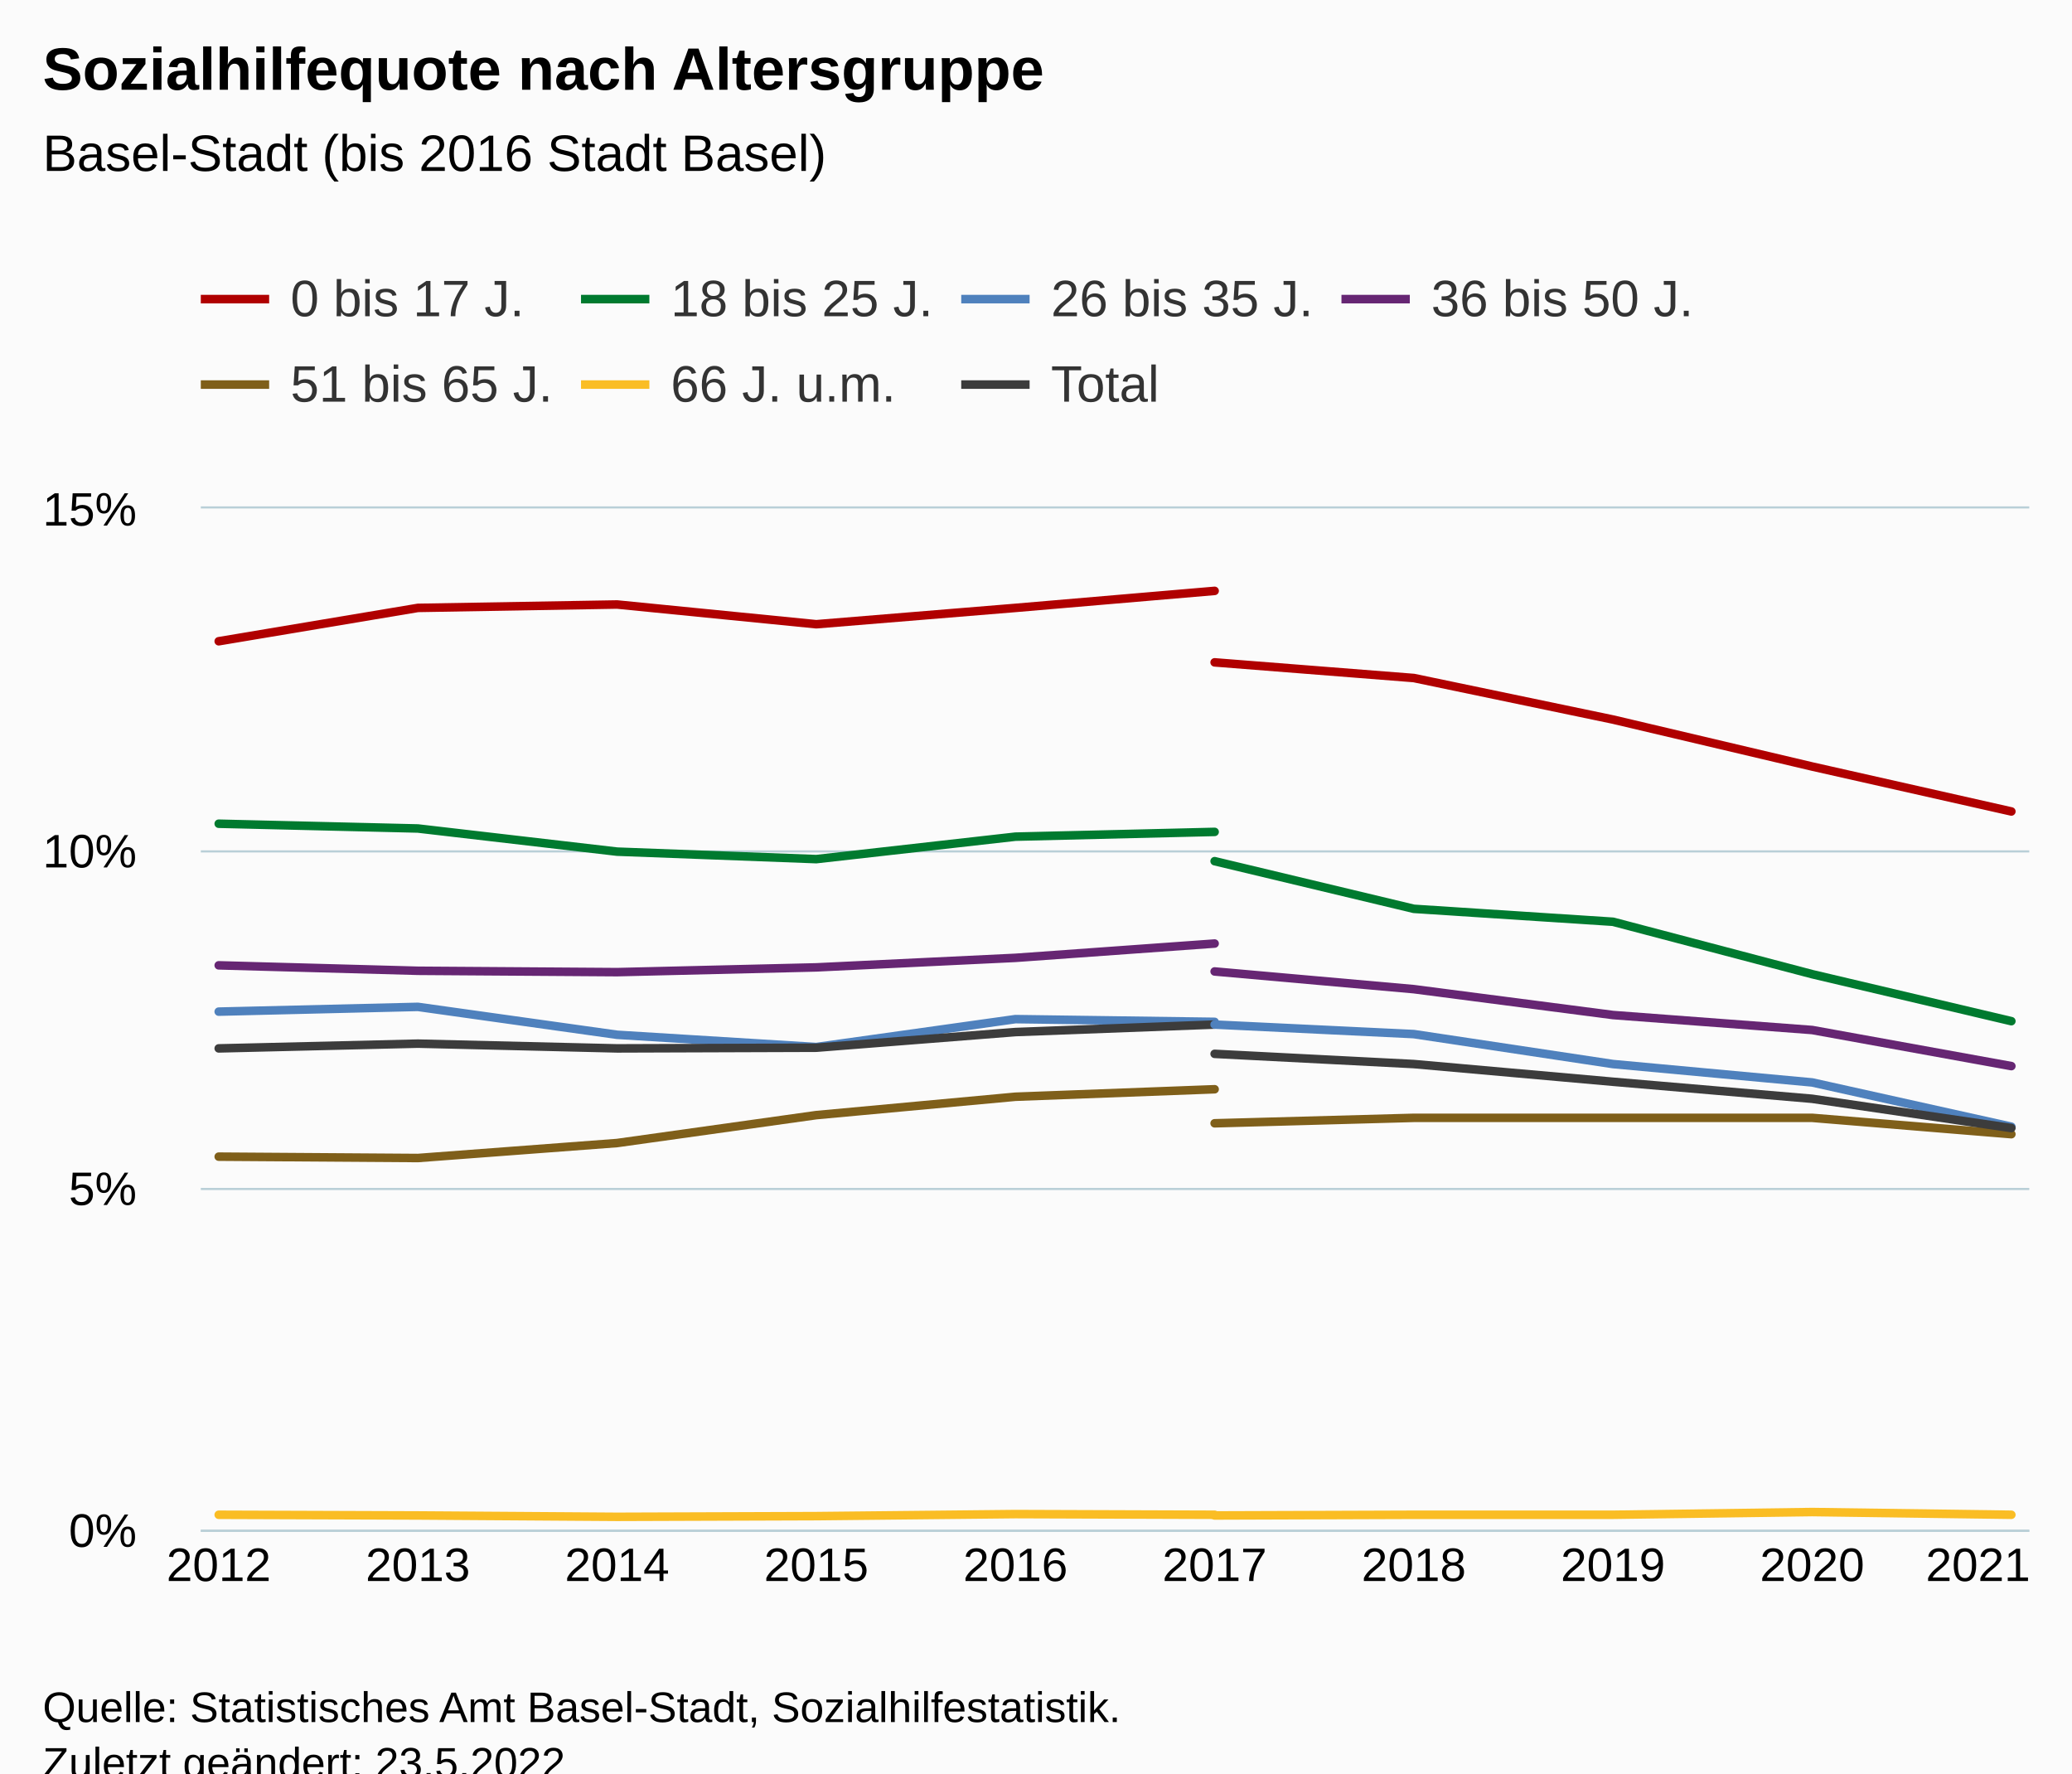
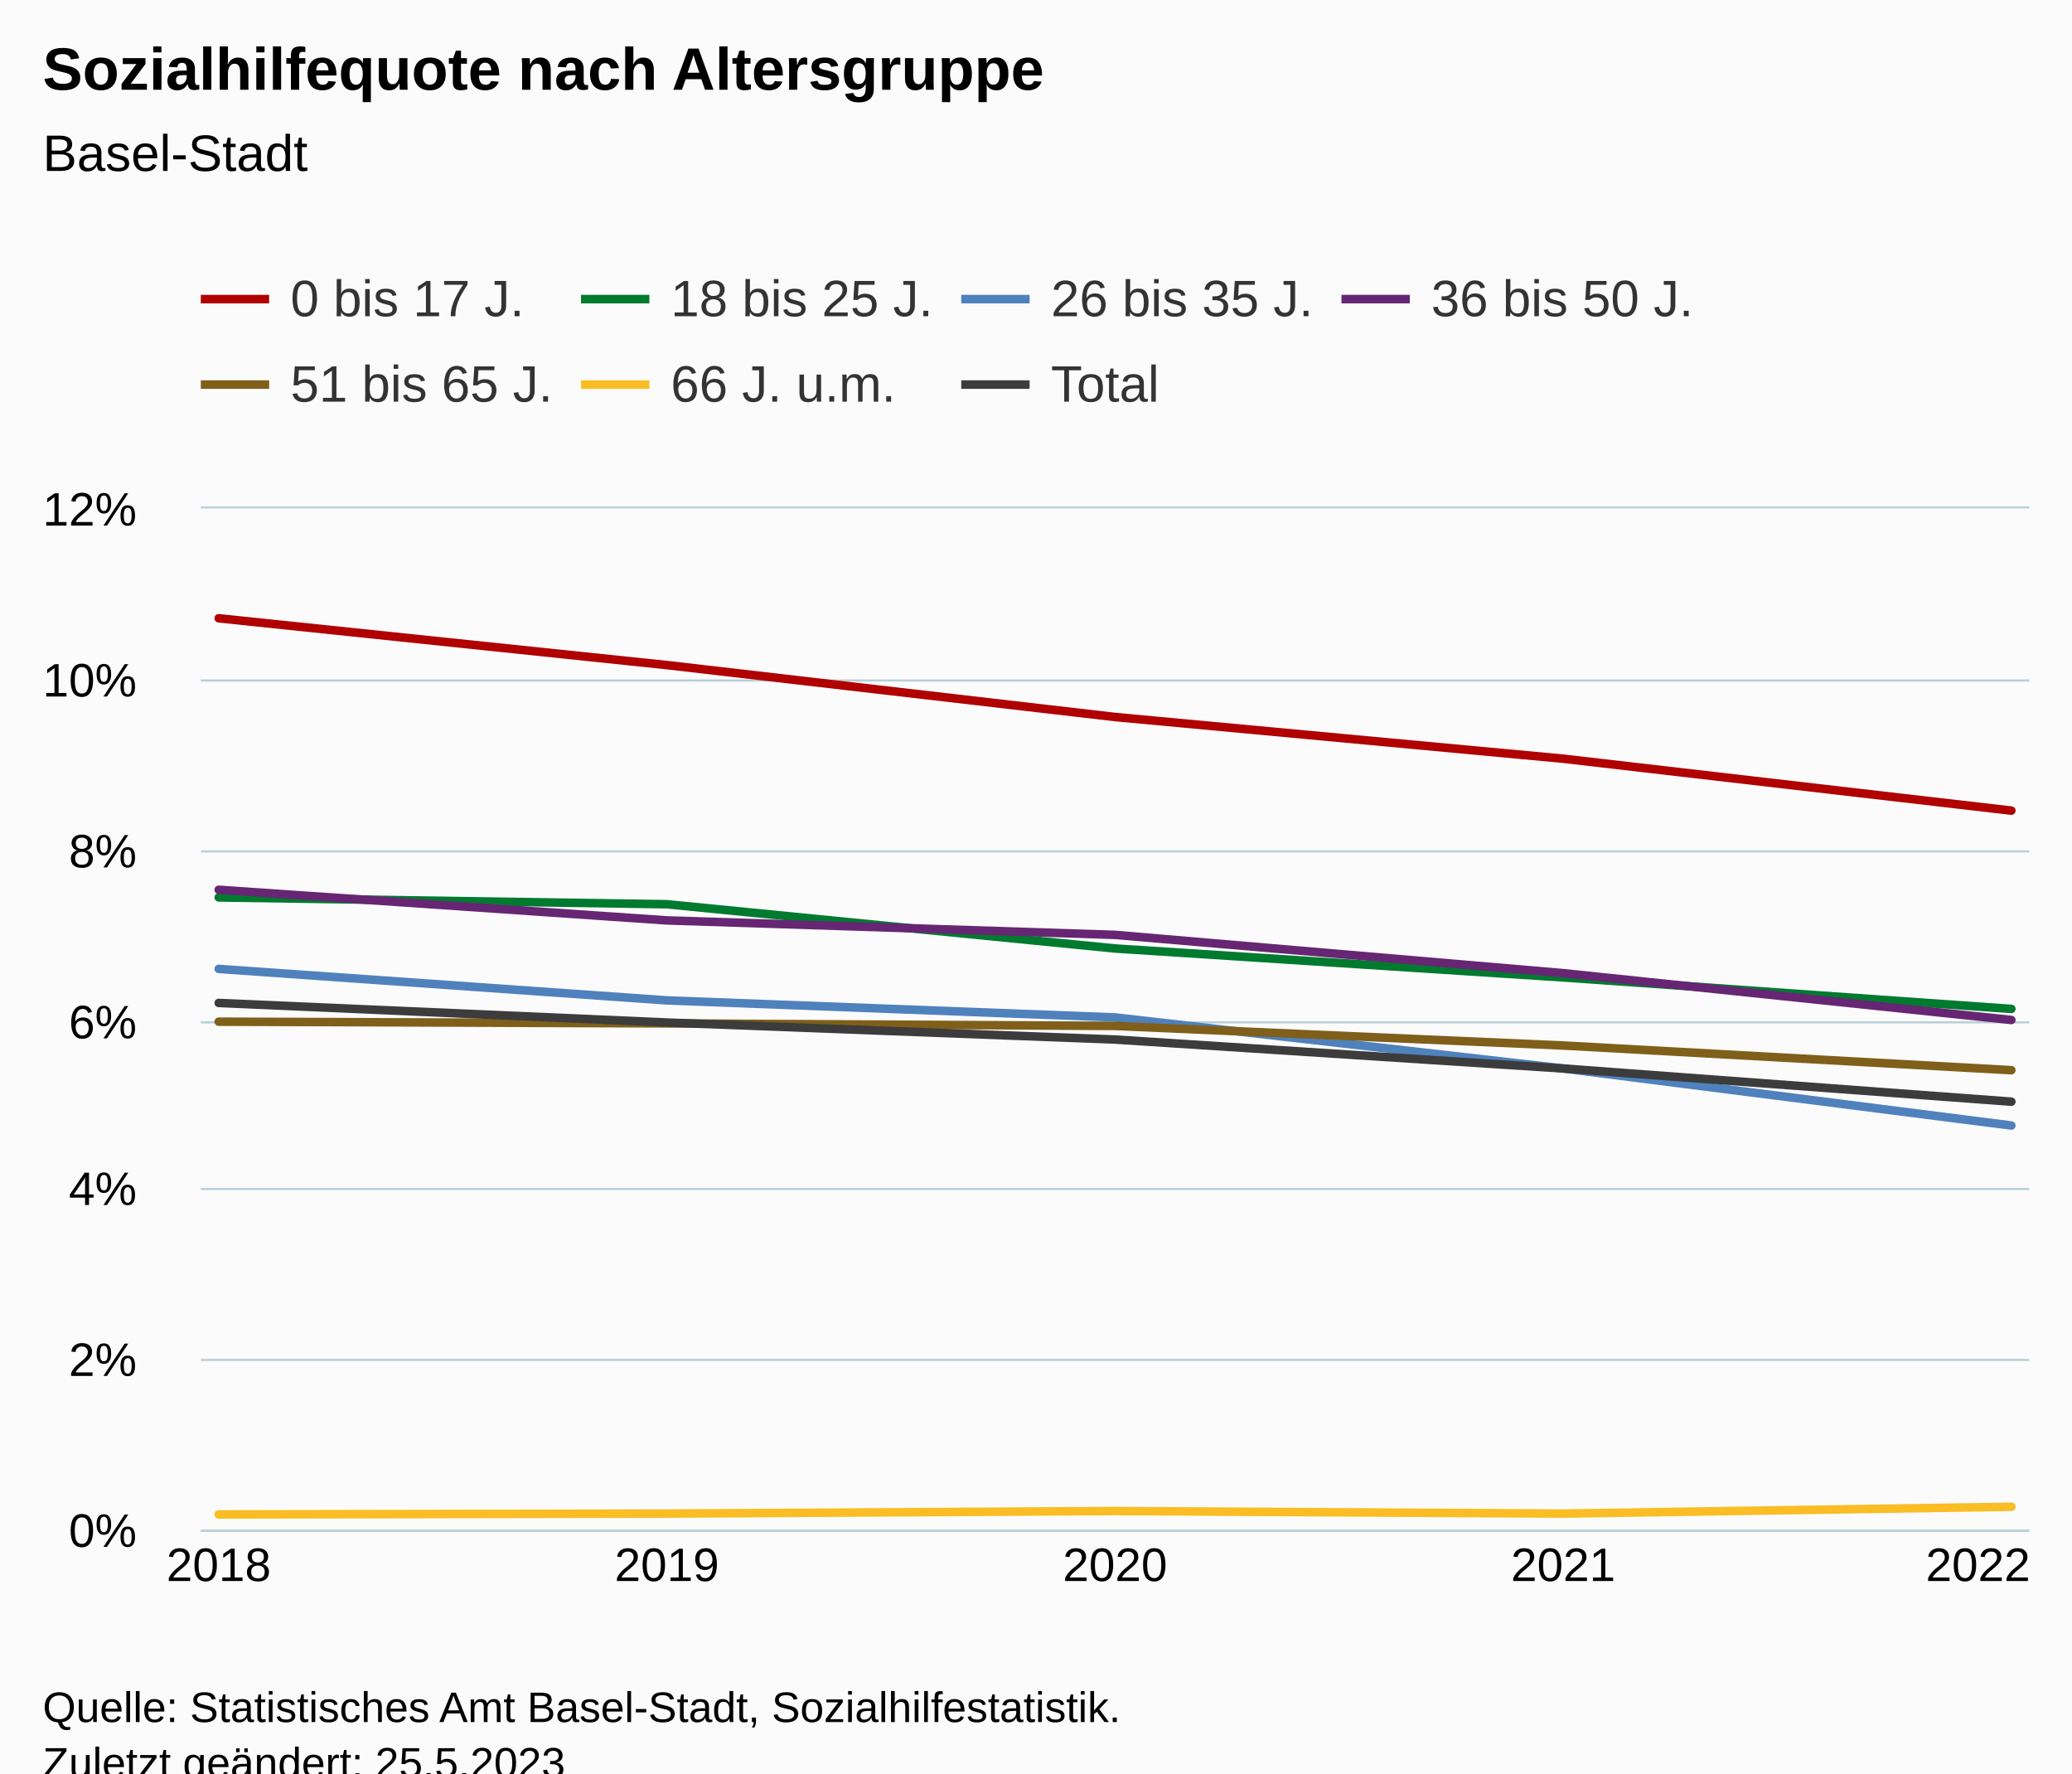
<svg xmlns="http://www.w3.org/2000/svg" version="1.1" class="highcharts-root" style="font-family:Arial;font-size:12px;" viewBox="0 0 485 415">
  <defs>
-     <clipPath id="highcharts-c6coaoe-147-">
+     <clipPath id="highcharts-y0quvih-42-">
      <rect x="0" y="0" width="428" height="239" fill="none" />
    </clipPath>
-     <clipPath id="highcharts-c6coaoe-158-">
+     <clipPath id="highcharts-y0quvih-48-">
      <rect x="0" y="0" width="428" height="239" fill="none" />
    </clipPath>
-     <clipPath id="highcharts-c6coaoe-289-">
+     <clipPath id="highcharts-y0quvih-79-">
      <rect x="47" y="119" width="428" height="239" fill="none" />
    </clipPath>
  </defs>
  <rect fill="#fbfbfb" class="highcharts-background" x="0" y="0" width="485" height="428" rx="0" ry="0" />
  <rect fill="none" class="highcharts-plot-background" x="47" y="119" width="428" height="239" />
  <g class="highcharts-pane-group" data-z-index="0" />
  <g class="highcharts-grid highcharts-xaxis-grid" data-z-index="1">
    <path fill="none" data-z-index="1" class="highcharts-grid-line" d="M 50.5 119 L 50.5 358" opacity="1" />
-     <path fill="none" data-z-index="1" class="highcharts-grid-line" d="M 97.5 119 L 97.5 358" opacity="1" />
-     <path fill="none" data-z-index="1" class="highcharts-grid-line" d="M 143.5 119 L 143.5 358" opacity="1" />
-     <path fill="none" data-z-index="1" class="highcharts-grid-line" d="M 190.5 119 L 190.5 358" opacity="1" />
-     <path fill="none" data-z-index="1" class="highcharts-grid-line" d="M 237.5 119 L 237.5 358" opacity="1" />
-     <path fill="none" data-z-index="1" class="highcharts-grid-line" d="M 283.5 119 L 283.5 358" opacity="1" />
-     <path fill="none" data-z-index="1" class="highcharts-grid-line" d="M 330.5 119 L 330.5 358" opacity="1" />
-     <path fill="none" data-z-index="1" class="highcharts-grid-line" d="M 377.5 119 L 377.5 358" opacity="1" />
-     <path fill="none" data-z-index="1" class="highcharts-grid-line" d="M 423.5 119 L 423.5 358" opacity="1" />
+     <path fill="none" data-z-index="1" class="highcharts-grid-line" d="M 155.5 119 L 155.5 358" opacity="1" />
+     <path fill="none" data-z-index="1" class="highcharts-grid-line" d="M 260.5 119 L 260.5 358" opacity="1" />
+     <path fill="none" data-z-index="1" class="highcharts-grid-line" d="M 365.5 119 L 365.5 358" opacity="1" />
    <path fill="none" data-z-index="1" class="highcharts-grid-line" d="M 470.5 119 L 470.5 358" opacity="1" />
  </g>
  <g class="highcharts-grid highcharts-yaxis-grid" data-z-index="1">
    <path fill="none" stroke="#B9CFD7" stroke-width="0.5" data-z-index="1" class="highcharts-grid-line" d="M 47 358.25 L 475 358.25" opacity="1" />
+     <path fill="none" stroke="#B9CFD7" stroke-width="0.5" data-z-index="1" class="highcharts-grid-line" d="M 47 318.25 L 475 318.25" opacity="1" />
    <path fill="none" stroke="#B9CFD7" stroke-width="0.5" data-z-index="1" class="highcharts-grid-line" d="M 47 278.25 L 475 278.25" opacity="1" />
+     <path fill="none" stroke="#B9CFD7" stroke-width="0.5" data-z-index="1" class="highcharts-grid-line" d="M 47 239.25 L 475 239.25" opacity="1" />
    <path fill="none" stroke="#B9CFD7" stroke-width="0.5" data-z-index="1" class="highcharts-grid-line" d="M 47 199.25 L 475 199.25" opacity="1" />
+     <path fill="none" stroke="#B9CFD7" stroke-width="0.5" data-z-index="1" class="highcharts-grid-line" d="M 47 159.25 L 475 159.25" opacity="1" />
    <path fill="none" stroke="#B9CFD7" stroke-width="0.5" data-z-index="1" class="highcharts-grid-line" d="M 47 118.75 L 475 118.75" opacity="1" />
  </g>
  <rect fill="none" class="highcharts-plot-border" data-z-index="1" x="47" y="119" width="428" height="239" />
  <g class="highcharts-axis highcharts-xaxis" data-z-index="2">
    <path fill="none" class="highcharts-axis-line" stroke="#B9CFD7" stroke-width="0.5" data-z-index="7" d="M 47 358.25 L 475 358.25" />
  </g>
  <g class="highcharts-axis highcharts-yaxis" data-z-index="2">
    <path fill="none" class="highcharts-axis-line" data-z-index="7" d="M 47 119 L 47 358" />
  </g>
  <g class="highcharts-series-group" data-z-index="3">
-     <g class="highcharts-series highcharts-series-0 highcharts-line-series" data-z-index="0.1" opacity="1" transform="translate(47,119) scale(1 1)" clip-path="url(#highcharts-c6coaoe-158-)">
-       <path fill="none" d="M 4.196 31.07 L 50.819 23.263 L 97.442 22.466 L 144.065 27.087 L 190.688 23.263 L 237.312 19.279" class="highcharts-graph" data-z-index="1" stroke="#B00000" stroke-width="2" stroke-linejoin="round" stroke-linecap="round" />
+     <g class="highcharts-series highcharts-series-0 highcharts-line-series" data-z-index="0.1" opacity="1" transform="translate(47,119) scale(1 1)" clip-path="url(#highcharts-y0quvih-48-)">
+       <path fill="none" d="M 4.196 25.692 L 109.098 36.647 L 214 48.796 L 318.902 58.555 L 423.804 70.704" class="highcharts-graph" data-z-index="1" stroke="#B00000" stroke-width="2" stroke-linejoin="round" stroke-linecap="round" />
    </g>
    <g class="highcharts-markers highcharts-series-0 highcharts-line-series" data-z-index="0.1" opacity="1" transform="translate(47,119) scale(1 1)" clip-path="none" />
-     <g class="highcharts-series highcharts-series-1 highcharts-line-series" data-z-index="0.1" opacity="1" transform="translate(47,119) scale(1 1)" clip-path="url(#highcharts-c6coaoe-158-)">
-       <path fill="none" d="M 4.196 73.771 L 50.819 74.887 L 97.442 80.304 L 144.065 82.057 L 190.688 76.799 L 237.312 75.683" class="highcharts-graph" data-z-index="1" stroke="#007A2F" stroke-width="2" stroke-linejoin="round" stroke-linecap="round" />
+     <g class="highcharts-series highcharts-series-1 highcharts-line-series" data-z-index="0.1" opacity="1" transform="translate(47,119) scale(1 1)" clip-path="url(#highcharts-y0quvih-48-)">
+       <path fill="none" d="M 4.196 91.019 L 109.098 92.613 L 214 102.969 L 318.902 109.741 L 423.804 117.11" class="highcharts-graph" data-z-index="1" stroke="#007A2F" stroke-width="2" stroke-linejoin="round" stroke-linecap="round" />
    </g>
    <g class="highcharts-markers highcharts-series-1 highcharts-line-series" data-z-index="0.1" opacity="1" transform="translate(47,119) scale(1 1)" clip-path="none" />
-     <g class="highcharts-series highcharts-series-2 highcharts-line-series" data-z-index="0.1" opacity="1" transform="translate(47,119) scale(1 1)" clip-path="url(#highcharts-c6coaoe-158-)">
-       <path fill="none" d="M 4.196 117.747 L 50.819 116.632 L 97.442 123.165 L 144.065 126.033 L 190.688 119.5 L 237.312 120.137" class="highcharts-graph" data-z-index="1" stroke="#4f81bd" stroke-width="2" stroke-linejoin="round" stroke-linecap="round" />
+     <g class="highcharts-series highcharts-series-2 highcharts-line-series" data-z-index="0.1" opacity="1" transform="translate(47,119) scale(1 1)" clip-path="url(#highcharts-y0quvih-48-)">
+       <path fill="none" d="M 4.196 107.749 L 109.098 115.118 L 214 119.102 L 318.902 131.052 L 423.804 144.396" class="highcharts-graph" data-z-index="1" stroke="#4f81bd" stroke-width="2" stroke-linejoin="round" stroke-linecap="round" />
    </g>
    <g class="highcharts-markers highcharts-series-2 highcharts-line-series" data-z-index="0.1" opacity="1" transform="translate(47,119) scale(1 1)" clip-path="none" />
-     <g class="highcharts-series highcharts-series-3 highcharts-line-series" data-z-index="0.1" opacity="1" transform="translate(47,119) scale(1 1)" clip-path="url(#highcharts-c6coaoe-158-)">
-       <path fill="none" d="M 4.196 106.913 L 50.819 108.187 L 97.442 108.506 L 144.065 107.391 L 190.688 105.16 L 237.312 101.814" class="highcharts-graph" data-z-index="1" stroke="#662673" stroke-width="2" stroke-linejoin="round" stroke-linecap="round" />
+     <g class="highcharts-series highcharts-series-3 highcharts-line-series" data-z-index="0.1" opacity="1" transform="translate(47,119) scale(1 1)" clip-path="url(#highcharts-y0quvih-48-)">
+       <path fill="none" d="M 4.196 89.227 L 109.098 96.397 L 214 99.782 L 318.902 108.745 L 423.804 119.699" class="highcharts-graph" data-z-index="1" stroke="#662673" stroke-width="2" stroke-linejoin="round" stroke-linecap="round" />
    </g>
    <g class="highcharts-markers highcharts-series-3 highcharts-line-series" data-z-index="0.1" opacity="1" transform="translate(47,119) scale(1 1)" clip-path="none" />
-     <g class="highcharts-series highcharts-series-4 highcharts-line-series" data-z-index="0.1" opacity="1" transform="translate(47,119) scale(1 1)" clip-path="url(#highcharts-c6coaoe-158-)">
-       <path fill="none" d="M 4.196 151.685 L 50.819 152.004 L 97.442 148.499 L 144.065 141.966 L 190.688 137.664 L 237.312 135.911" class="highcharts-graph" data-z-index="1" stroke="#7F5F1A" stroke-width="2" stroke-linejoin="round" stroke-linecap="round" />
+     <g class="highcharts-series highcharts-series-4 highcharts-line-series" data-z-index="0.1" opacity="1" transform="translate(47,119) scale(1 1)" clip-path="url(#highcharts-y0quvih-48-)">
+       <path fill="none" d="M 4.196 120.097 L 109.098 120.496 L 214 121.093 L 318.902 125.674 L 423.804 131.45" class="highcharts-graph" data-z-index="1" stroke="#7F5F1A" stroke-width="2" stroke-linejoin="round" stroke-linecap="round" />
    </g>
    <g class="highcharts-markers highcharts-series-4 highcharts-line-series" data-z-index="0.1" opacity="1" transform="translate(47,119) scale(1 1)" clip-path="none" />
-     <g class="highcharts-series highcharts-series-5 highcharts-line-series" data-z-index="0.1" opacity="1" transform="translate(47,119) scale(1 1)" clip-path="url(#highcharts-c6coaoe-158-)">
-       <path fill="none" d="M 4.196 235.495 L 50.819 235.654 L 97.442 235.973 L 144.065 235.813 L 190.688 235.335 L 237.312 235.495" class="highcharts-graph" data-z-index="1" stroke="#FABD24" stroke-width="2" stroke-linejoin="round" stroke-linecap="round" />
+     <g class="highcharts-series highcharts-series-5 highcharts-line-series" data-z-index="0.1" opacity="1" transform="translate(47,119) scale(1 1)" clip-path="url(#highcharts-y0quvih-48-)">
+       <path fill="none" d="M 4.196 235.415 L 109.098 235.216 L 214 234.618 L 318.902 235.216 L 423.804 233.623" class="highcharts-graph" data-z-index="1" stroke="#FABD24" stroke-width="2" stroke-linejoin="round" stroke-linecap="round" />
    </g>
    <g class="highcharts-markers highcharts-series-5 highcharts-line-series" data-z-index="0.1" opacity="1" transform="translate(47,119) scale(1 1)" clip-path="none" />
-     <g class="highcharts-series highcharts-series-6 highcharts-line-series" data-z-index="0.1" opacity="1" transform="translate(47,119) scale(1 1)" clip-path="url(#highcharts-c6coaoe-158-)">
-       <path fill="none" d="M 4.196 126.351 L 50.819 125.236 L 97.442 126.351 L 144.065 126.192 L 190.688 122.527 L 237.312 120.775" class="highcharts-graph" data-z-index="1" stroke="#3C3C3C" stroke-width="2" stroke-linejoin="round" stroke-linecap="round" />
+     <g class="highcharts-series highcharts-series-6 highcharts-line-series" data-z-index="0.1" opacity="1" transform="translate(47,119) scale(1 1)" clip-path="url(#highcharts-y0quvih-48-)">
+       <path fill="none" d="M 4.196 115.716 L 109.098 120.297 L 214 124.28 L 318.902 131.052 L 423.804 138.819" class="highcharts-graph" data-z-index="1" stroke="#3C3C3C" stroke-width="2" stroke-linejoin="round" stroke-linecap="round" />
    </g>
    <g class="highcharts-markers highcharts-series-6 highcharts-line-series" data-z-index="0.1" opacity="1" transform="translate(47,119) scale(1 1)" clip-path="none" />
-     <g class="highcharts-series highcharts-series-7 highcharts-line-series" data-z-index="0.1" opacity="1" transform="translate(47,119) scale(1 1)" clip-path="url(#highcharts-c6coaoe-158-)">
-       <path fill="none" d="M 237.312 36.009 L 283.935 39.674 L 330.558 49.393 L 377.181 60.387 L 423.804 70.903" class="highcharts-graph" data-z-index="1" stroke="#B00000" stroke-width="2" stroke-linejoin="round" stroke-linecap="round" />
-     </g>
+     <g class="highcharts-series highcharts-series-7 highcharts-line-series" data-z-index="0.1" opacity="1" transform="translate(47,119) scale(1 1)" clip-path="url(#highcharts-y0quvih-48-)" />
    <g class="highcharts-markers highcharts-series-7 highcharts-line-series" data-z-index="0.1" opacity="1" transform="translate(47,119) scale(1 1)" clip-path="none" />
-     <g class="highcharts-series highcharts-series-8 highcharts-line-series" data-z-index="0.1" opacity="1" transform="translate(47,119) scale(1 1)" clip-path="url(#highcharts-c6coaoe-158-)">
-       <path fill="none" d="M 237.312 82.535 L 283.935 93.688 L 330.558 96.715 L 377.181 108.984 L 423.804 119.978" class="highcharts-graph" data-z-index="1" stroke="#007A2F" stroke-width="2" stroke-linejoin="round" stroke-linecap="round" />
-     </g>
+     <g class="highcharts-series highcharts-series-8 highcharts-line-series" data-z-index="0.1" opacity="1" transform="translate(47,119) scale(1 1)" clip-path="url(#highcharts-y0quvih-48-)" />
    <g class="highcharts-markers highcharts-series-8 highcharts-line-series" data-z-index="0.1" opacity="1" transform="translate(47,119) scale(1 1)" clip-path="none" />
-     <g class="highcharts-series highcharts-series-9 highcharts-line-series" data-z-index="0.1" opacity="1" transform="translate(47,119) scale(1 1)" clip-path="url(#highcharts-c6coaoe-158-)">
-       <path fill="none" d="M 237.312 120.775 L 283.935 123.005 L 330.558 130.016 L 377.181 134.318 L 423.804 144.675" class="highcharts-graph" data-z-index="1" stroke="#4f81bd" stroke-width="2" stroke-linejoin="round" stroke-linecap="round" />
-     </g>
+     <g class="highcharts-series highcharts-series-9 highcharts-line-series" data-z-index="0.1" opacity="1" transform="translate(47,119) scale(1 1)" clip-path="url(#highcharts-y0quvih-48-)" />
    <g class="highcharts-markers highcharts-series-9 highcharts-line-series" data-z-index="0.1" opacity="1" transform="translate(47,119) scale(1 1)" clip-path="none" />
-     <g class="highcharts-series highcharts-series-10 highcharts-line-series" data-z-index="0.1" opacity="1" transform="translate(47,119) scale(1 1)" clip-path="url(#highcharts-c6coaoe-158-)">
-       <path fill="none" d="M 237.312 108.347 L 283.935 112.489 L 330.558 118.544 L 377.181 122.049 L 423.804 130.494" class="highcharts-graph" data-z-index="1" stroke="#662673" stroke-width="2" stroke-linejoin="round" stroke-linecap="round" />
-     </g>
+     <g class="highcharts-series highcharts-series-10 highcharts-line-series" data-z-index="0.1" opacity="1" transform="translate(47,119) scale(1 1)" clip-path="url(#highcharts-y0quvih-48-)" />
    <g class="highcharts-markers highcharts-series-10 highcharts-line-series" data-z-index="0.1" opacity="1" transform="translate(47,119) scale(1 1)" clip-path="none" />
-     <g class="highcharts-series highcharts-series-11 highcharts-line-series" data-z-index="0.1" opacity="1" transform="translate(47,119) scale(1 1)" clip-path="url(#highcharts-c6coaoe-158-)">
-       <path fill="none" d="M 237.312 143.878 L 283.935 142.603 L 330.558 142.603 L 377.181 142.603 L 423.804 146.427" class="highcharts-graph" data-z-index="1" stroke="#7F5F1A" stroke-width="2" stroke-linejoin="round" stroke-linecap="round" />
-     </g>
+     <g class="highcharts-series highcharts-series-11 highcharts-line-series" data-z-index="0.1" opacity="1" transform="translate(47,119) scale(1 1)" clip-path="url(#highcharts-y0quvih-48-)" />
    <g class="highcharts-markers highcharts-series-11 highcharts-line-series" data-z-index="0.1" opacity="1" transform="translate(47,119) scale(1 1)" clip-path="none" />
-     <g class="highcharts-series highcharts-series-12 highcharts-line-series" data-z-index="0.1" opacity="1" transform="translate(47,119) scale(1 1)" clip-path="url(#highcharts-c6coaoe-158-)">
-       <path fill="none" d="M 237.312 235.654 L 283.935 235.495 L 330.558 235.495 L 377.181 234.857 L 423.804 235.495" class="highcharts-graph" data-z-index="1" stroke="#FABD24" stroke-width="2" stroke-linejoin="round" stroke-linecap="round" />
-     </g>
+     <g class="highcharts-series highcharts-series-12 highcharts-line-series" data-z-index="0.1" opacity="1" transform="translate(47,119) scale(1 1)" clip-path="url(#highcharts-y0quvih-48-)" />
    <g class="highcharts-markers highcharts-series-12 highcharts-line-series" data-z-index="0.1" opacity="1" transform="translate(47,119) scale(1 1)" clip-path="none" />
-     <g class="highcharts-series highcharts-series-13 highcharts-line-series" data-z-index="0.1" opacity="1" transform="translate(47,119) scale(1 1)" clip-path="url(#highcharts-c6coaoe-158-)">
-       <path fill="none" d="M 237.312 127.626 L 283.935 130.016 L 330.558 134.159 L 377.181 138.142 L 423.804 144.993" class="highcharts-graph" data-z-index="1" stroke="#3C3C3C" stroke-width="2" stroke-linejoin="round" stroke-linecap="round" />
-     </g>
+     <g class="highcharts-series highcharts-series-13 highcharts-line-series" data-z-index="0.1" opacity="1" transform="translate(47,119) scale(1 1)" clip-path="url(#highcharts-y0quvih-48-)" />
    <g class="highcharts-markers highcharts-series-13 highcharts-line-series" data-z-index="0.1" opacity="1" transform="translate(47,119) scale(1 1)" clip-path="none" />
  </g>
  <text x="10" text-anchor="start" class="highcharts-title" data-z-index="4" style="color:#000000;font-size:14px;font-weight:bold;fill:#000000;" y="21">
    <tspan>Sozialhilfequote nach Altersgruppe</tspan>
  </text>
  <text x="10" text-anchor="start" class="highcharts-subtitle" data-z-index="4" style="color:#000000;font-size:12px;font-weight:normal;fill:#000000;" y="40">
-     <tspan>Basel-Stadt (bis 2016 Stadt Basel)</tspan>
+     <tspan>Basel-Stadt</tspan>
  </text>
  <text x="10" text-anchor="start" class="highcharts-caption" data-z-index="4" style="color:#666666;fill:#666666;" y="385" />
  <g class="highcharts-legend" data-z-index="7" transform="translate(39,56)">
    <rect fill="none" class="highcharts-legend-box" rx="0" ry="0" x="0" y="0" width="367" height="51" visibility="visible" />
    <g data-z-index="1">
      <g>
        <g class="highcharts-legend-item highcharts-line-series highcharts-color-undefined highcharts-series-0" data-z-index="1" transform="translate(8,3)">
          <path fill="none" d="M 0 11 L 16 11" class="highcharts-graph" stroke="#B00000" stroke-width="2" />
          <text x="21" style="color:#333333;cursor:pointer;font-size:12px;font-weight:normal;fill:#333333;" text-anchor="start" data-z-index="2" y="15">
            <tspan>0 bis 17 J.</tspan>
          </text>
        </g>
        <g class="highcharts-legend-item highcharts-line-series highcharts-color-undefined highcharts-series-1" data-z-index="1" transform="translate(97,3)">
          <path fill="none" d="M 0 11 L 16 11" class="highcharts-graph" stroke="#007A2F" stroke-width="2" />
          <text x="21" y="15" style="color:#333333;cursor:pointer;font-size:12px;font-weight:normal;fill:#333333;" text-anchor="start" data-z-index="2">
            <tspan>18 bis 25 J.</tspan>
          </text>
        </g>
        <g class="highcharts-legend-item highcharts-line-series highcharts-color-undefined highcharts-series-2" data-z-index="1" transform="translate(186,3)">
          <path fill="none" d="M 0 11 L 16 11" class="highcharts-graph" stroke="#4f81bd" stroke-width="2" />
          <text x="21" y="15" style="color:#333333;cursor:pointer;font-size:12px;font-weight:normal;fill:#333333;" text-anchor="start" data-z-index="2">
            <tspan>26 bis 35 J.</tspan>
          </text>
        </g>
        <g class="highcharts-legend-item highcharts-line-series highcharts-color-undefined highcharts-series-3" data-z-index="1" transform="translate(275,3)">
          <path fill="none" d="M 0 11 L 16 11" class="highcharts-graph" stroke="#662673" stroke-width="2" />
          <text x="21" y="15" style="color:#333333;cursor:pointer;font-size:12px;font-weight:normal;fill:#333333;" text-anchor="start" data-z-index="2">
            <tspan>36 bis 50 J.</tspan>
          </text>
        </g>
        <g class="highcharts-legend-item highcharts-line-series highcharts-color-undefined highcharts-series-4" data-z-index="1" transform="translate(8,23)">
          <path fill="none" d="M 0 11 L 16 11" class="highcharts-graph" stroke="#7F5F1A" stroke-width="2" />
          <text x="21" y="15" style="color:#333333;cursor:pointer;font-size:12px;font-weight:normal;fill:#333333;" text-anchor="start" data-z-index="2">
            <tspan>51 bis 65 J.</tspan>
          </text>
        </g>
        <g class="highcharts-legend-item highcharts-line-series highcharts-color-undefined highcharts-series-5" data-z-index="1" transform="translate(97,23)">
          <path fill="none" d="M 0 11 L 16 11" class="highcharts-graph" stroke="#FABD24" stroke-width="2" />
          <text x="21" y="15" style="color:#333333;cursor:pointer;font-size:12px;font-weight:normal;fill:#333333;" text-anchor="start" data-z-index="2">
            <tspan>66 J. u.m.</tspan>
          </text>
        </g>
        <g class="highcharts-legend-item highcharts-line-series highcharts-color-undefined highcharts-series-6" data-z-index="1" transform="translate(186,23)">
          <path fill="none" d="M 0 11 L 16 11" class="highcharts-graph" stroke="#3C3C3C" stroke-width="2" />
          <text x="21" y="15" style="color:#333333;cursor:pointer;font-size:12px;font-weight:normal;fill:#333333;" text-anchor="start" data-z-index="2">
            <tspan>Total</tspan>
          </text>
        </g>
      </g>
    </g>
  </g>
  <g class="highcharts-axis-labels highcharts-xaxis-labels" data-z-index="7">
-     <text x="51.196" style="color:#000000;cursor:default;font-size:11px;fill:#000000;" text-anchor="middle" transform="translate(0,0)" y="370" opacity="1">2012</text>
-     <text x="97.819" style="color:#000000;cursor:default;font-size:11px;fill:#000000;" text-anchor="middle" transform="translate(0,0)" y="370" opacity="1">2013</text>
-     <text x="144.442" style="color:#000000;cursor:default;font-size:11px;fill:#000000;" text-anchor="middle" transform="translate(0,0)" y="370" opacity="1">2014</text>
-     <text x="191.065" style="color:#000000;cursor:default;font-size:11px;fill:#000000;" text-anchor="middle" transform="translate(0,0)" y="370" opacity="1">2015</text>
-     <text x="237.688" style="color:#000000;cursor:default;font-size:11px;fill:#000000;" text-anchor="middle" transform="translate(0,0)" y="370" opacity="1">2016</text>
-     <text x="284.312" style="color:#000000;cursor:default;font-size:11px;fill:#000000;" text-anchor="middle" transform="translate(0,0)" y="370" opacity="1">2017</text>
-     <text x="330.935" style="color:#000000;cursor:default;font-size:11px;fill:#000000;" text-anchor="middle" transform="translate(0,0)" y="370" opacity="1">2018</text>
-     <text x="377.558" style="color:#000000;cursor:default;font-size:11px;fill:#000000;" text-anchor="middle" transform="translate(0,0)" y="370" opacity="1">2019</text>
-     <text x="424.181" style="color:#000000;cursor:default;font-size:11px;fill:#000000;" text-anchor="middle" transform="translate(0,0)" y="370" opacity="1">2020</text>
-     <text x="463" style="color:#000000;cursor:default;font-size:11px;fill:#000000;" text-anchor="middle" transform="translate(0,0)" y="370" opacity="1">2021</text>
+     <text x="51.196" style="color:#000000;cursor:default;font-size:11px;fill:#000000;" text-anchor="middle" transform="translate(0,0)" y="370" opacity="1">2018</text>
+     <text x="156.098" style="color:#000000;cursor:default;font-size:11px;fill:#000000;" text-anchor="middle" transform="translate(0,0)" y="370" opacity="1">2019</text>
+     <text x="261" style="color:#000000;cursor:default;font-size:11px;fill:#000000;" text-anchor="middle" transform="translate(0,0)" y="370" opacity="1">2020</text>
+     <text x="365.902" style="color:#000000;cursor:default;font-size:11px;fill:#000000;" text-anchor="middle" transform="translate(0,0)" y="370" opacity="1">2021</text>
+     <text x="463" style="color:#000000;cursor:default;font-size:11px;fill:#000000;" text-anchor="middle" transform="translate(0,0)" y="370" opacity="1">2022</text>
  </g>
  <g class="highcharts-axis-labels highcharts-yaxis-labels" data-z-index="7">
    <text x="32" style="color:#000000;cursor:default;font-size:11px;fill:#000000;" text-anchor="end" transform="translate(0,0)" y="362" opacity="1">0%</text>
-     <text x="32" style="color:#000000;cursor:default;font-size:11px;fill:#000000;" text-anchor="end" transform="translate(0,0)" y="282" opacity="1">5%</text>
-     <text x="32" style="color:#000000;cursor:default;font-size:11px;fill:#000000;" text-anchor="end" transform="translate(0,0)" y="203" opacity="1">10%</text>
-     <text x="32" style="color:#000000;cursor:default;font-size:11px;fill:#000000;" text-anchor="end" transform="translate(0,0)" y="123" opacity="1">15%</text>
+     <text x="32" style="color:#000000;cursor:default;font-size:11px;fill:#000000;" text-anchor="end" transform="translate(0,0)" y="322" opacity="1">2%</text>
+     <text x="32" style="color:#000000;cursor:default;font-size:11px;fill:#000000;" text-anchor="end" transform="translate(0,0)" y="282" opacity="1">4%</text>
+     <text x="32" style="color:#000000;cursor:default;font-size:11px;fill:#000000;" text-anchor="end" transform="translate(0,0)" y="243" opacity="1">6%</text>
+     <text x="32" style="color:#000000;cursor:default;font-size:11px;fill:#000000;" text-anchor="end" transform="translate(0,0)" y="203" opacity="1">8%</text>
+     <text x="32" style="color:#000000;cursor:default;font-size:11px;fill:#000000;" text-anchor="end" transform="translate(0,0)" y="163" opacity="1">10%</text>
+     <text x="32" style="color:#000000;cursor:default;font-size:11px;fill:#000000;" text-anchor="end" transform="translate(0,0)" y="123" opacity="1">12%</text>
  </g>
  <text x="10" class="highcharts-credits" text-anchor="start" data-z-index="8" style="cursor:default;color:#000000;font-size:10px;fill:#000000;" y="403">
    <tspan>Quelle: Statistisches Amt Basel-Stadt, Sozialhilfestatistik.</tspan>
-     <tspan x="10" dy="13">Zuletzt geändert: 23.5.2022</tspan>
+     <tspan x="10" dy="13">Zuletzt geändert: 25.5.2023</tspan>
  </text>
-   <g class="highcharts-control-points" data-z-index="99" clip-path="url(#highcharts-c6coaoe-289-)" />
+   <g class="highcharts-control-points" data-z-index="99" clip-path="url(#highcharts-y0quvih-79-)" />
</svg>
